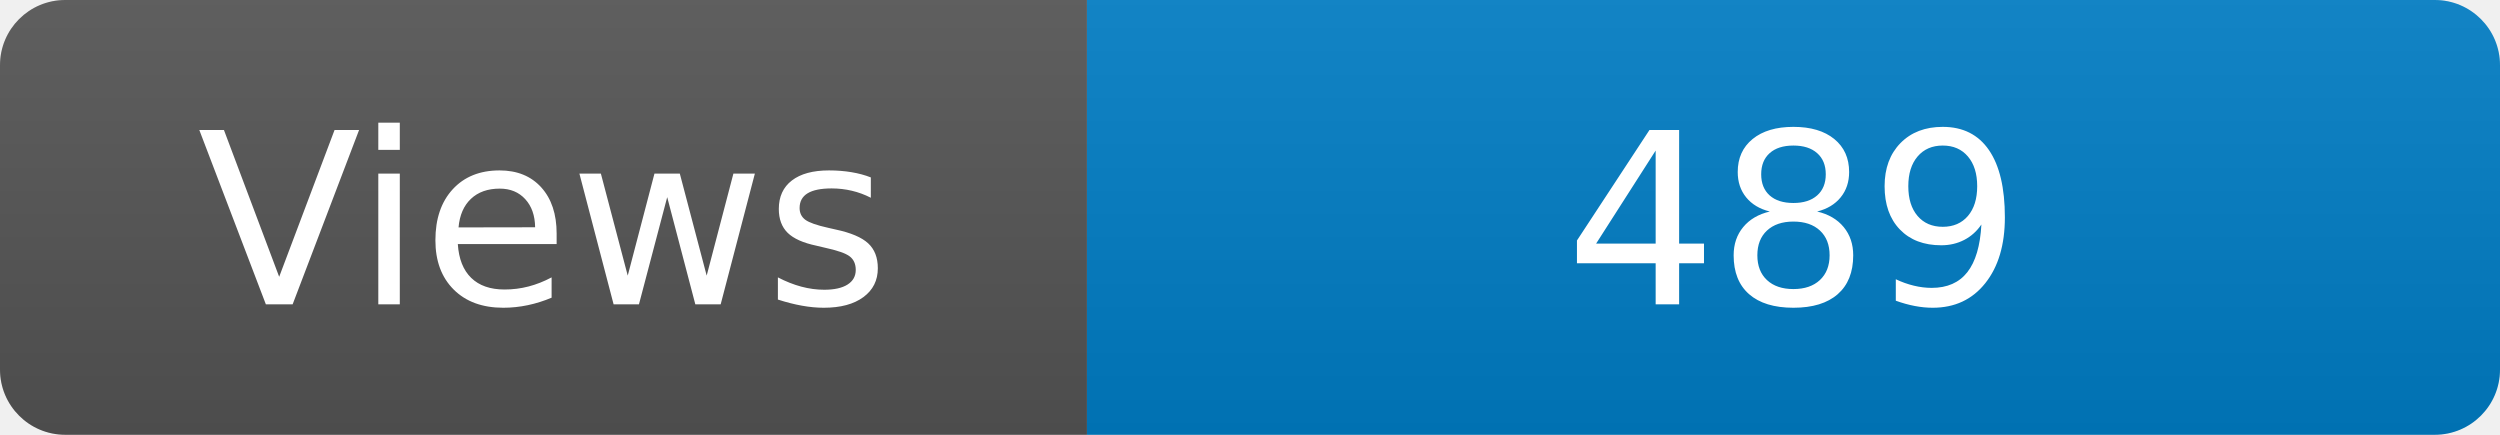
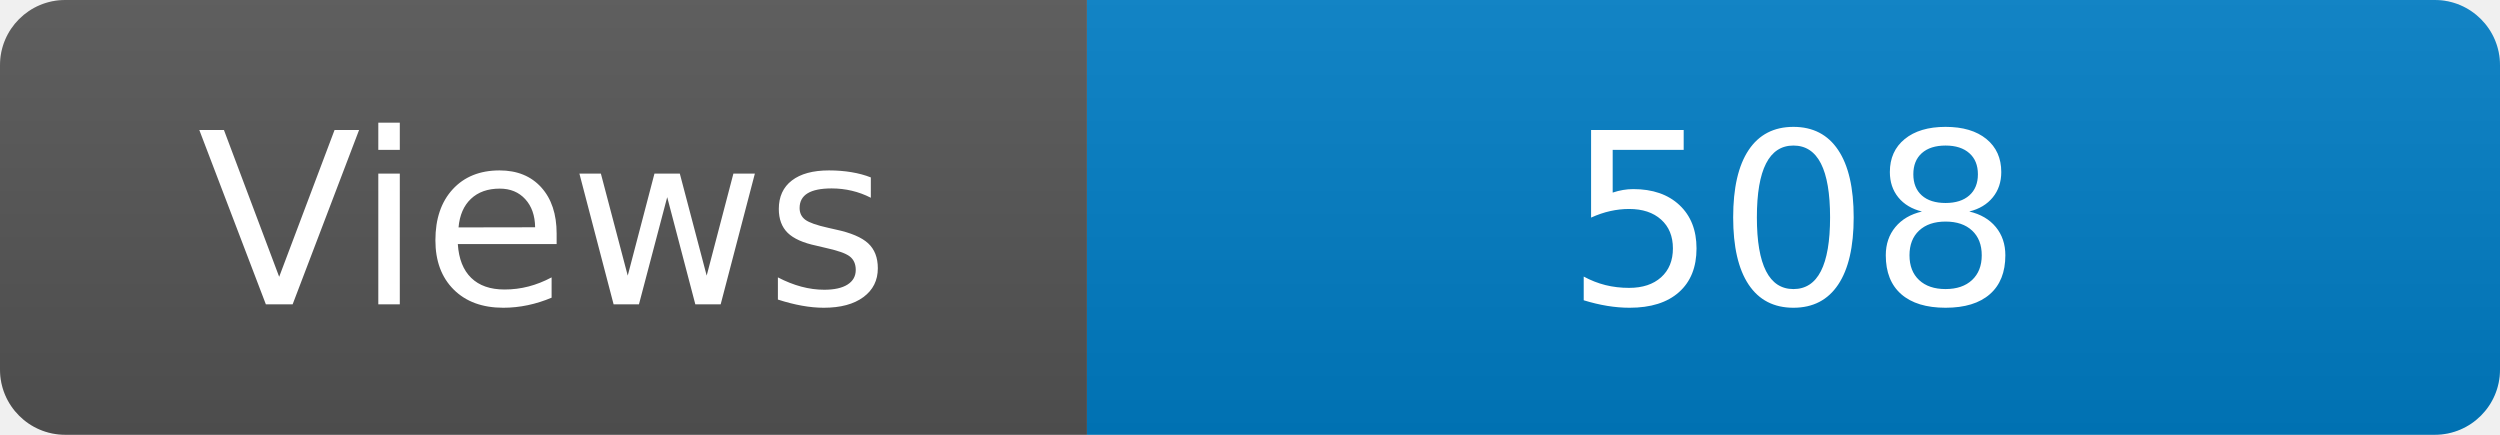
<svg xmlns="http://www.w3.org/2000/svg" width="115" height="20" role="img" aria-label="Maintained?: yes">
  <linearGradient id="s" x2="0" y2="100%">
    <stop offset="0" stop-color="#bbb" stop-opacity=".1" />
    <stop offset="1" stop-opacity=".1" />
  </linearGradient>
  <clipPath id="r">
    <rect width="115" height="20" rx="3" fill="#fff" />
  </clipPath>
  <g clip-path="url(#r)">
    <rect width="50" height="20" fill="#555" />
    <rect x="50" width="160" height="20" fill="#007ec6" />
    <rect width="115" height="20" fill="url(#s)" />
  </g>
  <g fill="#fff" text-anchor="middle" font-family="Verdana,Geneva,DejaVu Sans,sans-serif" font-size="110">
    <text x="250" y="140" transform="scale(.1)" fill="#fff">Views</text>
-     <text x="825" y="140" transform="scale(.1)" fill="#fff">489</text>
+     <text x="825" y="140" transform="scale(.1)" fill="#fff">508</text>
  </g>
</svg>
